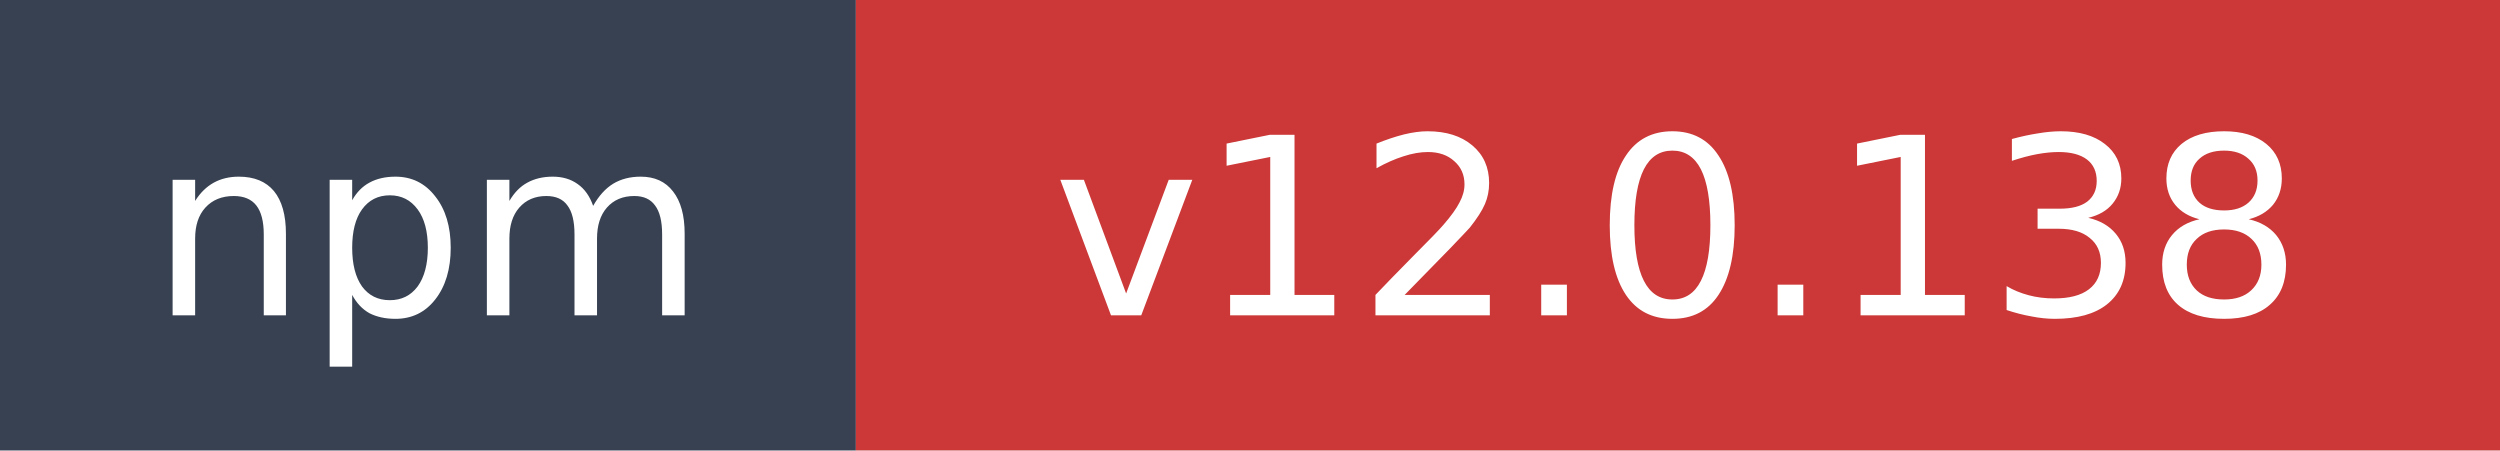
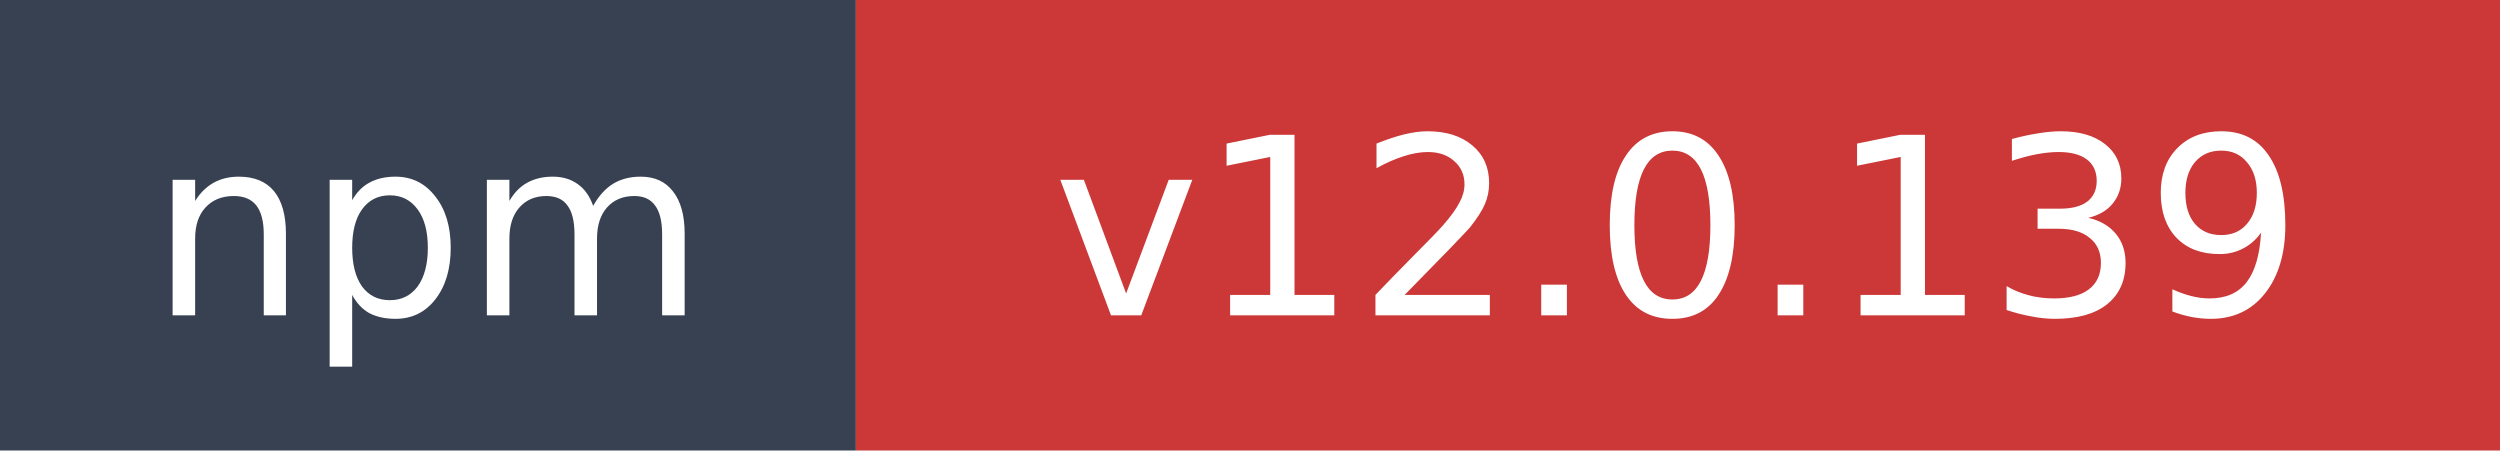
- <svg xmlns="http://www.w3.org/2000/svg" width="111" height="20" role="img" aria-label="npm: v12.0.138">
+ <svg xmlns="http://www.w3.org/2000/svg" width="111" height="20" role="img" aria-label="npm: v12.0.139">
  <rect width="38" height="20" fill="#374151" />
  <rect x="38" width="73" height="20" fill="#cb3837" />
  <text x="19" y="14" fill="#ffffff" font-family="Verdana,Geneva,DejaVu Sans,sans-serif" font-size="11" text-anchor="middle">npm</text>
-   <text x="74.5" y="14" fill="#ffffff" font-family="Verdana,Geneva,DejaVu Sans,sans-serif" font-size="11" text-anchor="middle">v12.0.138</text>
+   <text x="74.5" y="14" fill="#ffffff" font-family="Verdana,Geneva,DejaVu Sans,sans-serif" font-size="11" text-anchor="middle">v12.0.139</text>
</svg>
